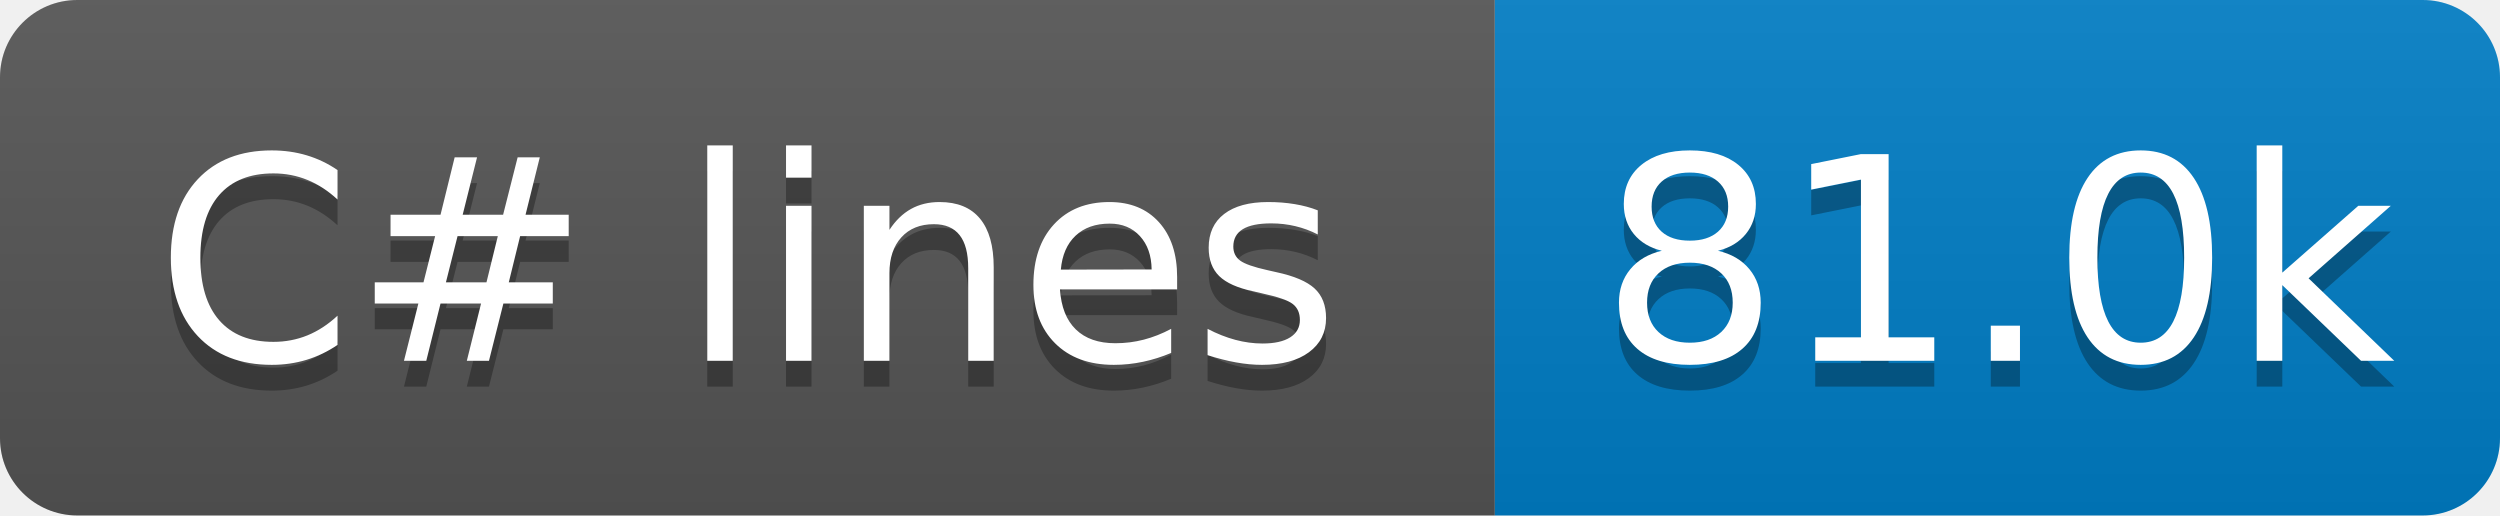
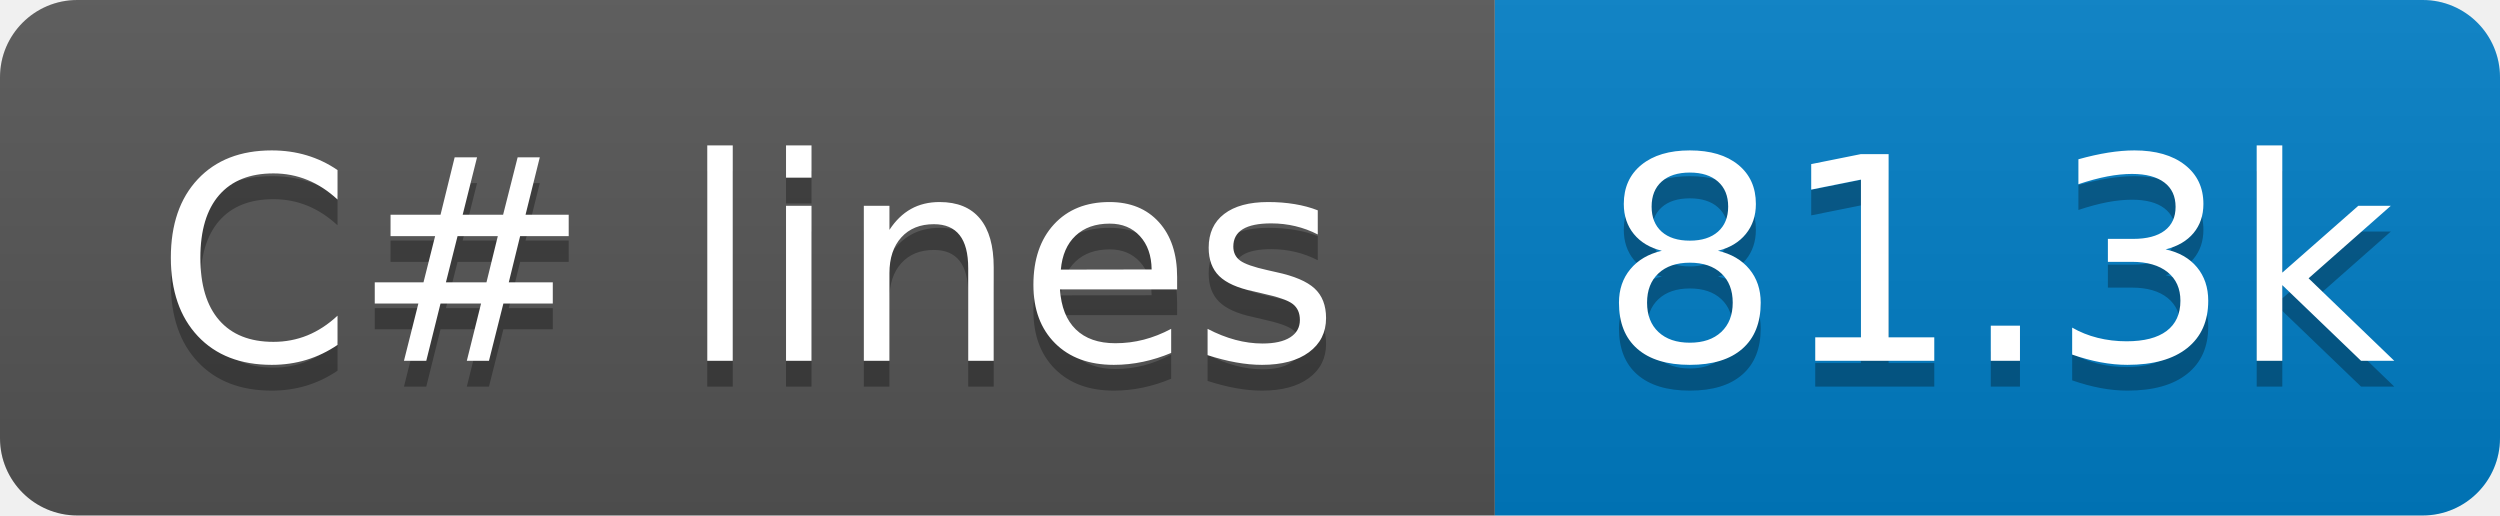
- <svg xmlns="http://www.w3.org/2000/svg" width="97" height="20" role="img" aria-label="C# lines: 81.0k">
+ <svg xmlns="http://www.w3.org/2000/svg" width="97" height="20" role="img" aria-label="C# lines: 81.3k">
  <linearGradient id="s" x2="0" y2="100%">
    <stop offset="0" stop-color="#bbb" stop-opacity=".1" />
    <stop offset="1" stop-opacity=".1" />
  </linearGradient>
  <clipPath id="r">
    <rect x="0" width="97" height="20" fill="#fff" rx="3" />
  </clipPath>
  <g clip-path="url(#r)">
    <rect x="0" width="58" height="20" fill="#555" />
    <rect x="58" width="39" height="20" fill="#007ec6" />
    <rect x="0" width="97" height="20" fill="url(#s)" />
  </g>
  <g fill="#fff" text-anchor="middle" font-family="Verdana,Geneva,DejaVu Sans,sans-serif" text-rendering="geometricPrecision" font-size="110">
    <text x="290" y="150" transform="scale(.1)" textLength="480" aria-hidden="true" fill="#010101" fill-opacity=".3">C# lines</text>
    <text x="290" y="140" transform="scale(.1)" textLength="480">C# lines</text>
-     <text x="775" y="150" transform="scale(.1)" textLength="290" aria-hidden="true" fill="#010101" fill-opacity=".3">81.0k</text>
-     <text x="775" y="140" transform="scale(.1)" textLength="290">81.0k</text>
+     <text x="775" y="150" transform="scale(.1)" textLength="290" aria-hidden="true" fill="#010101" fill-opacity=".3">81.3k</text>
+     <text x="775" y="140" transform="scale(.1)" textLength="290">81.3k</text>
  </g>
</svg>
